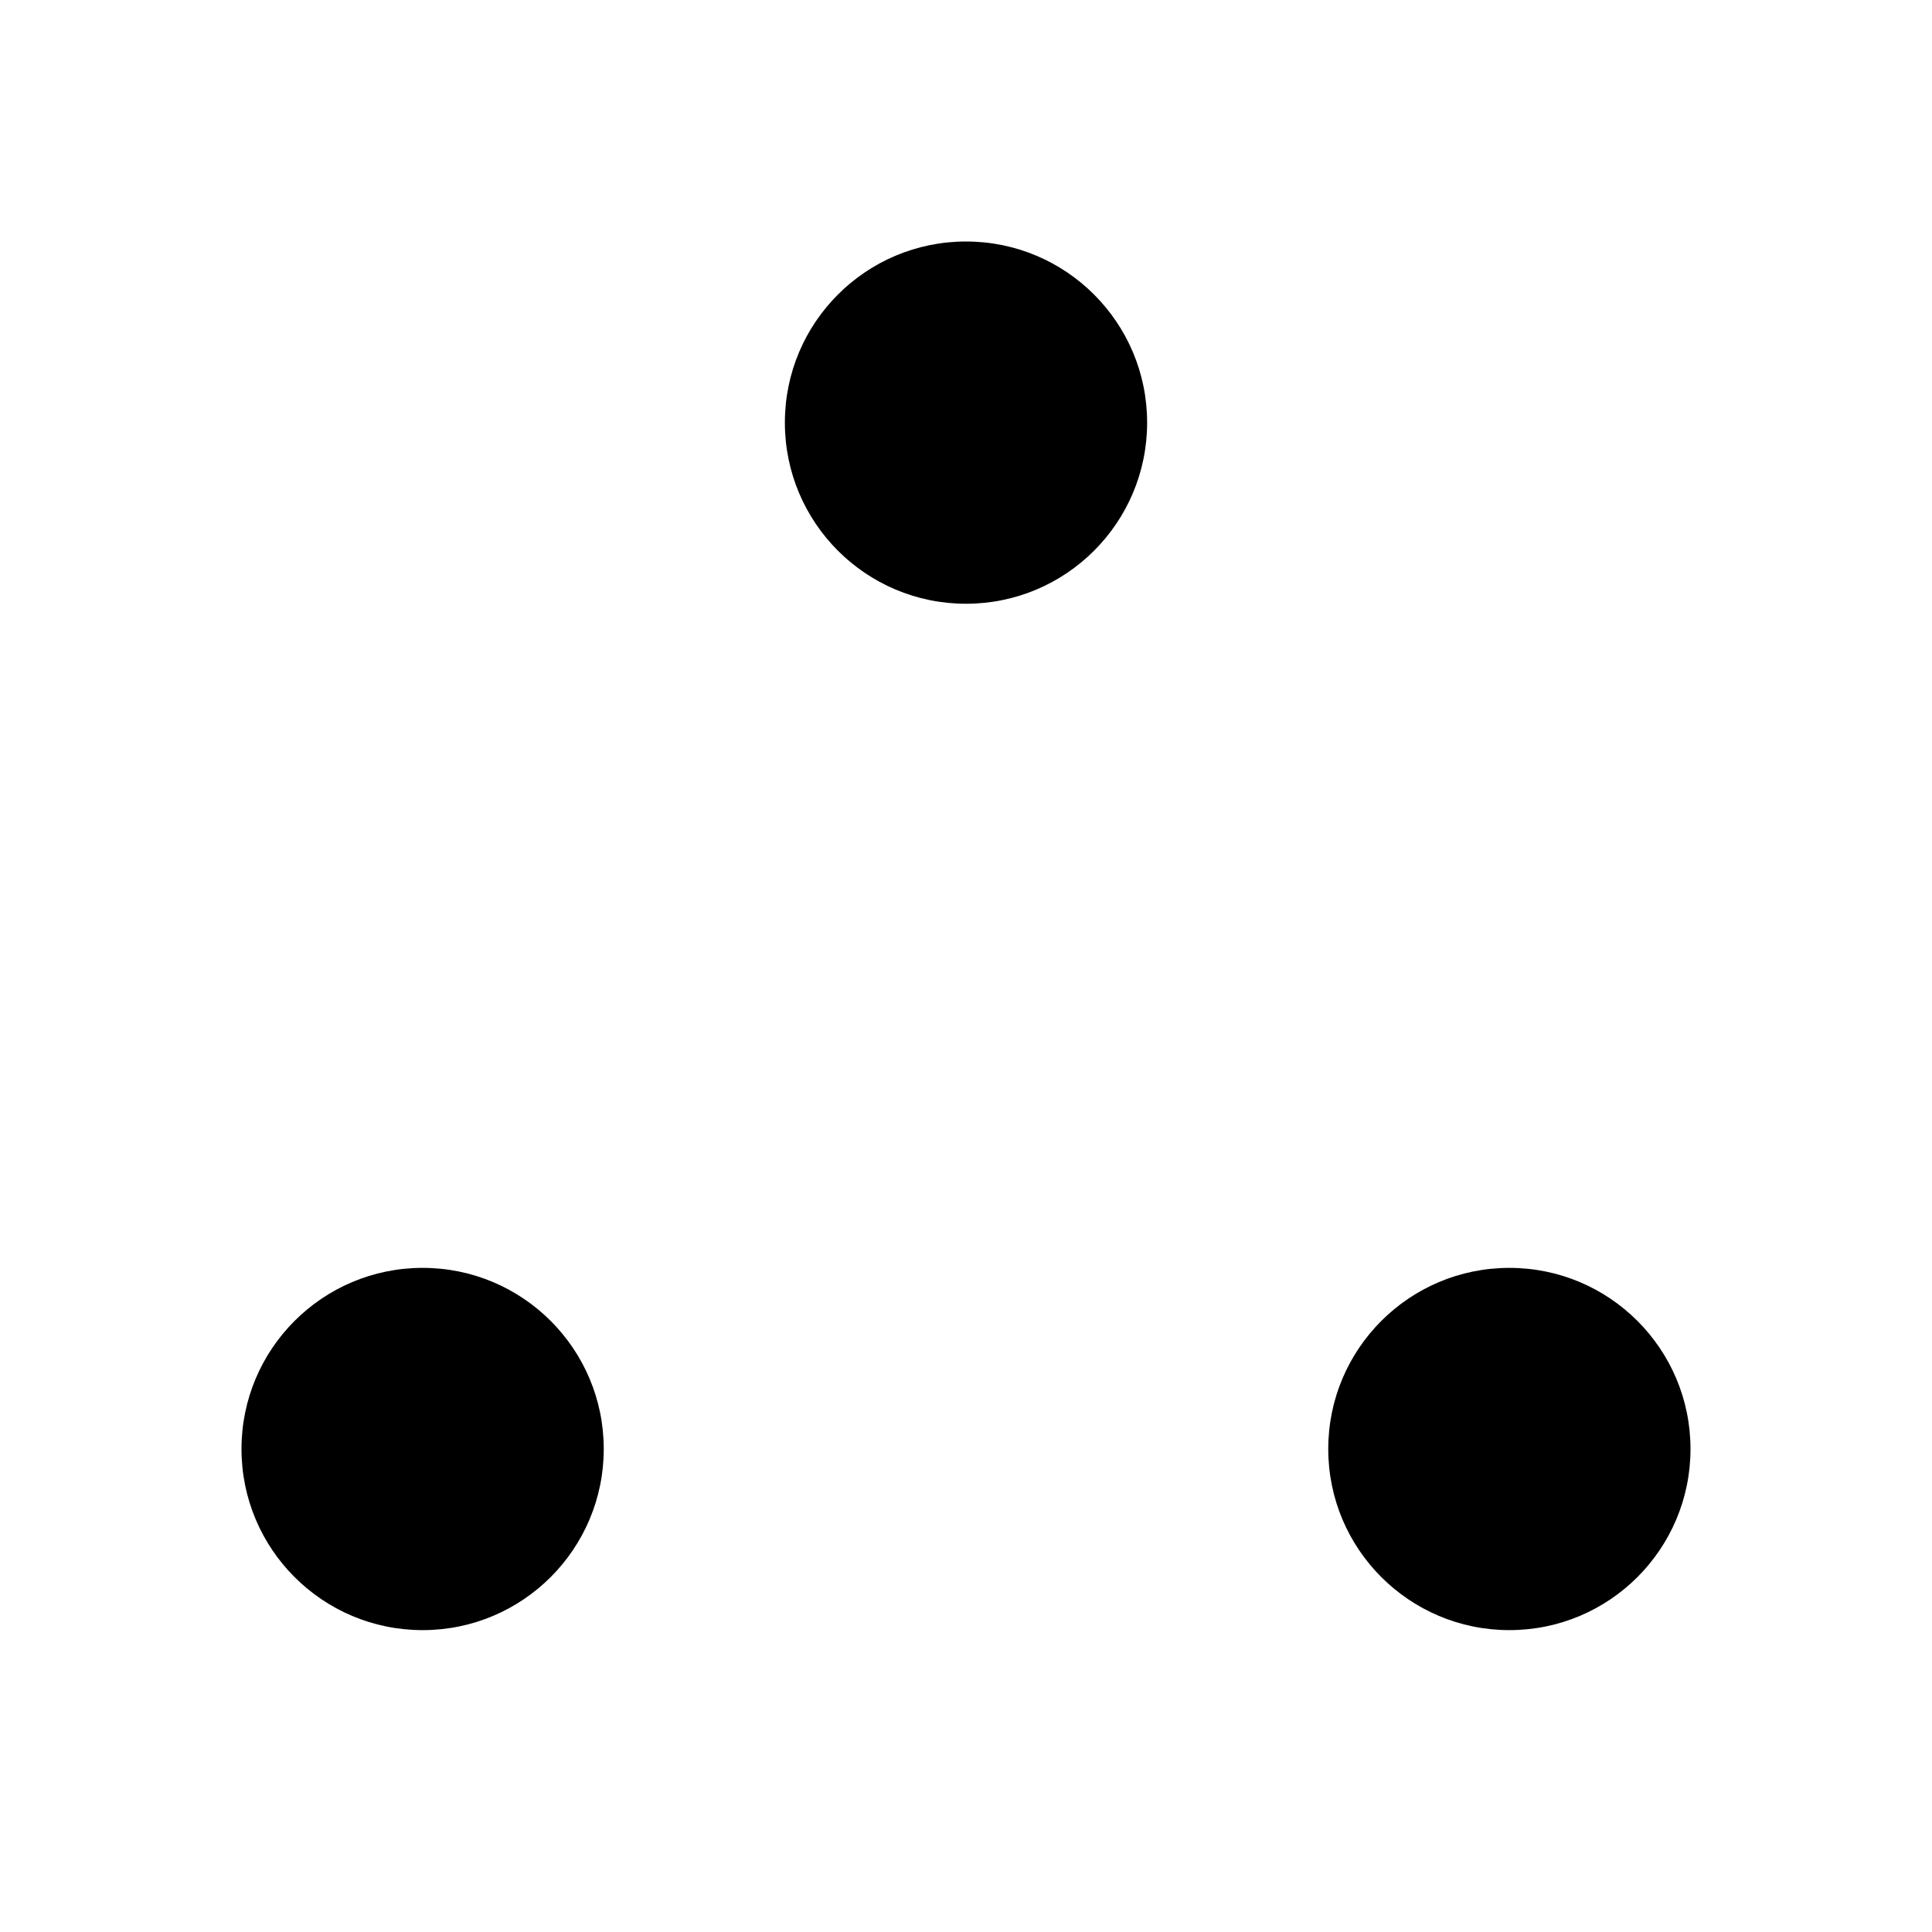
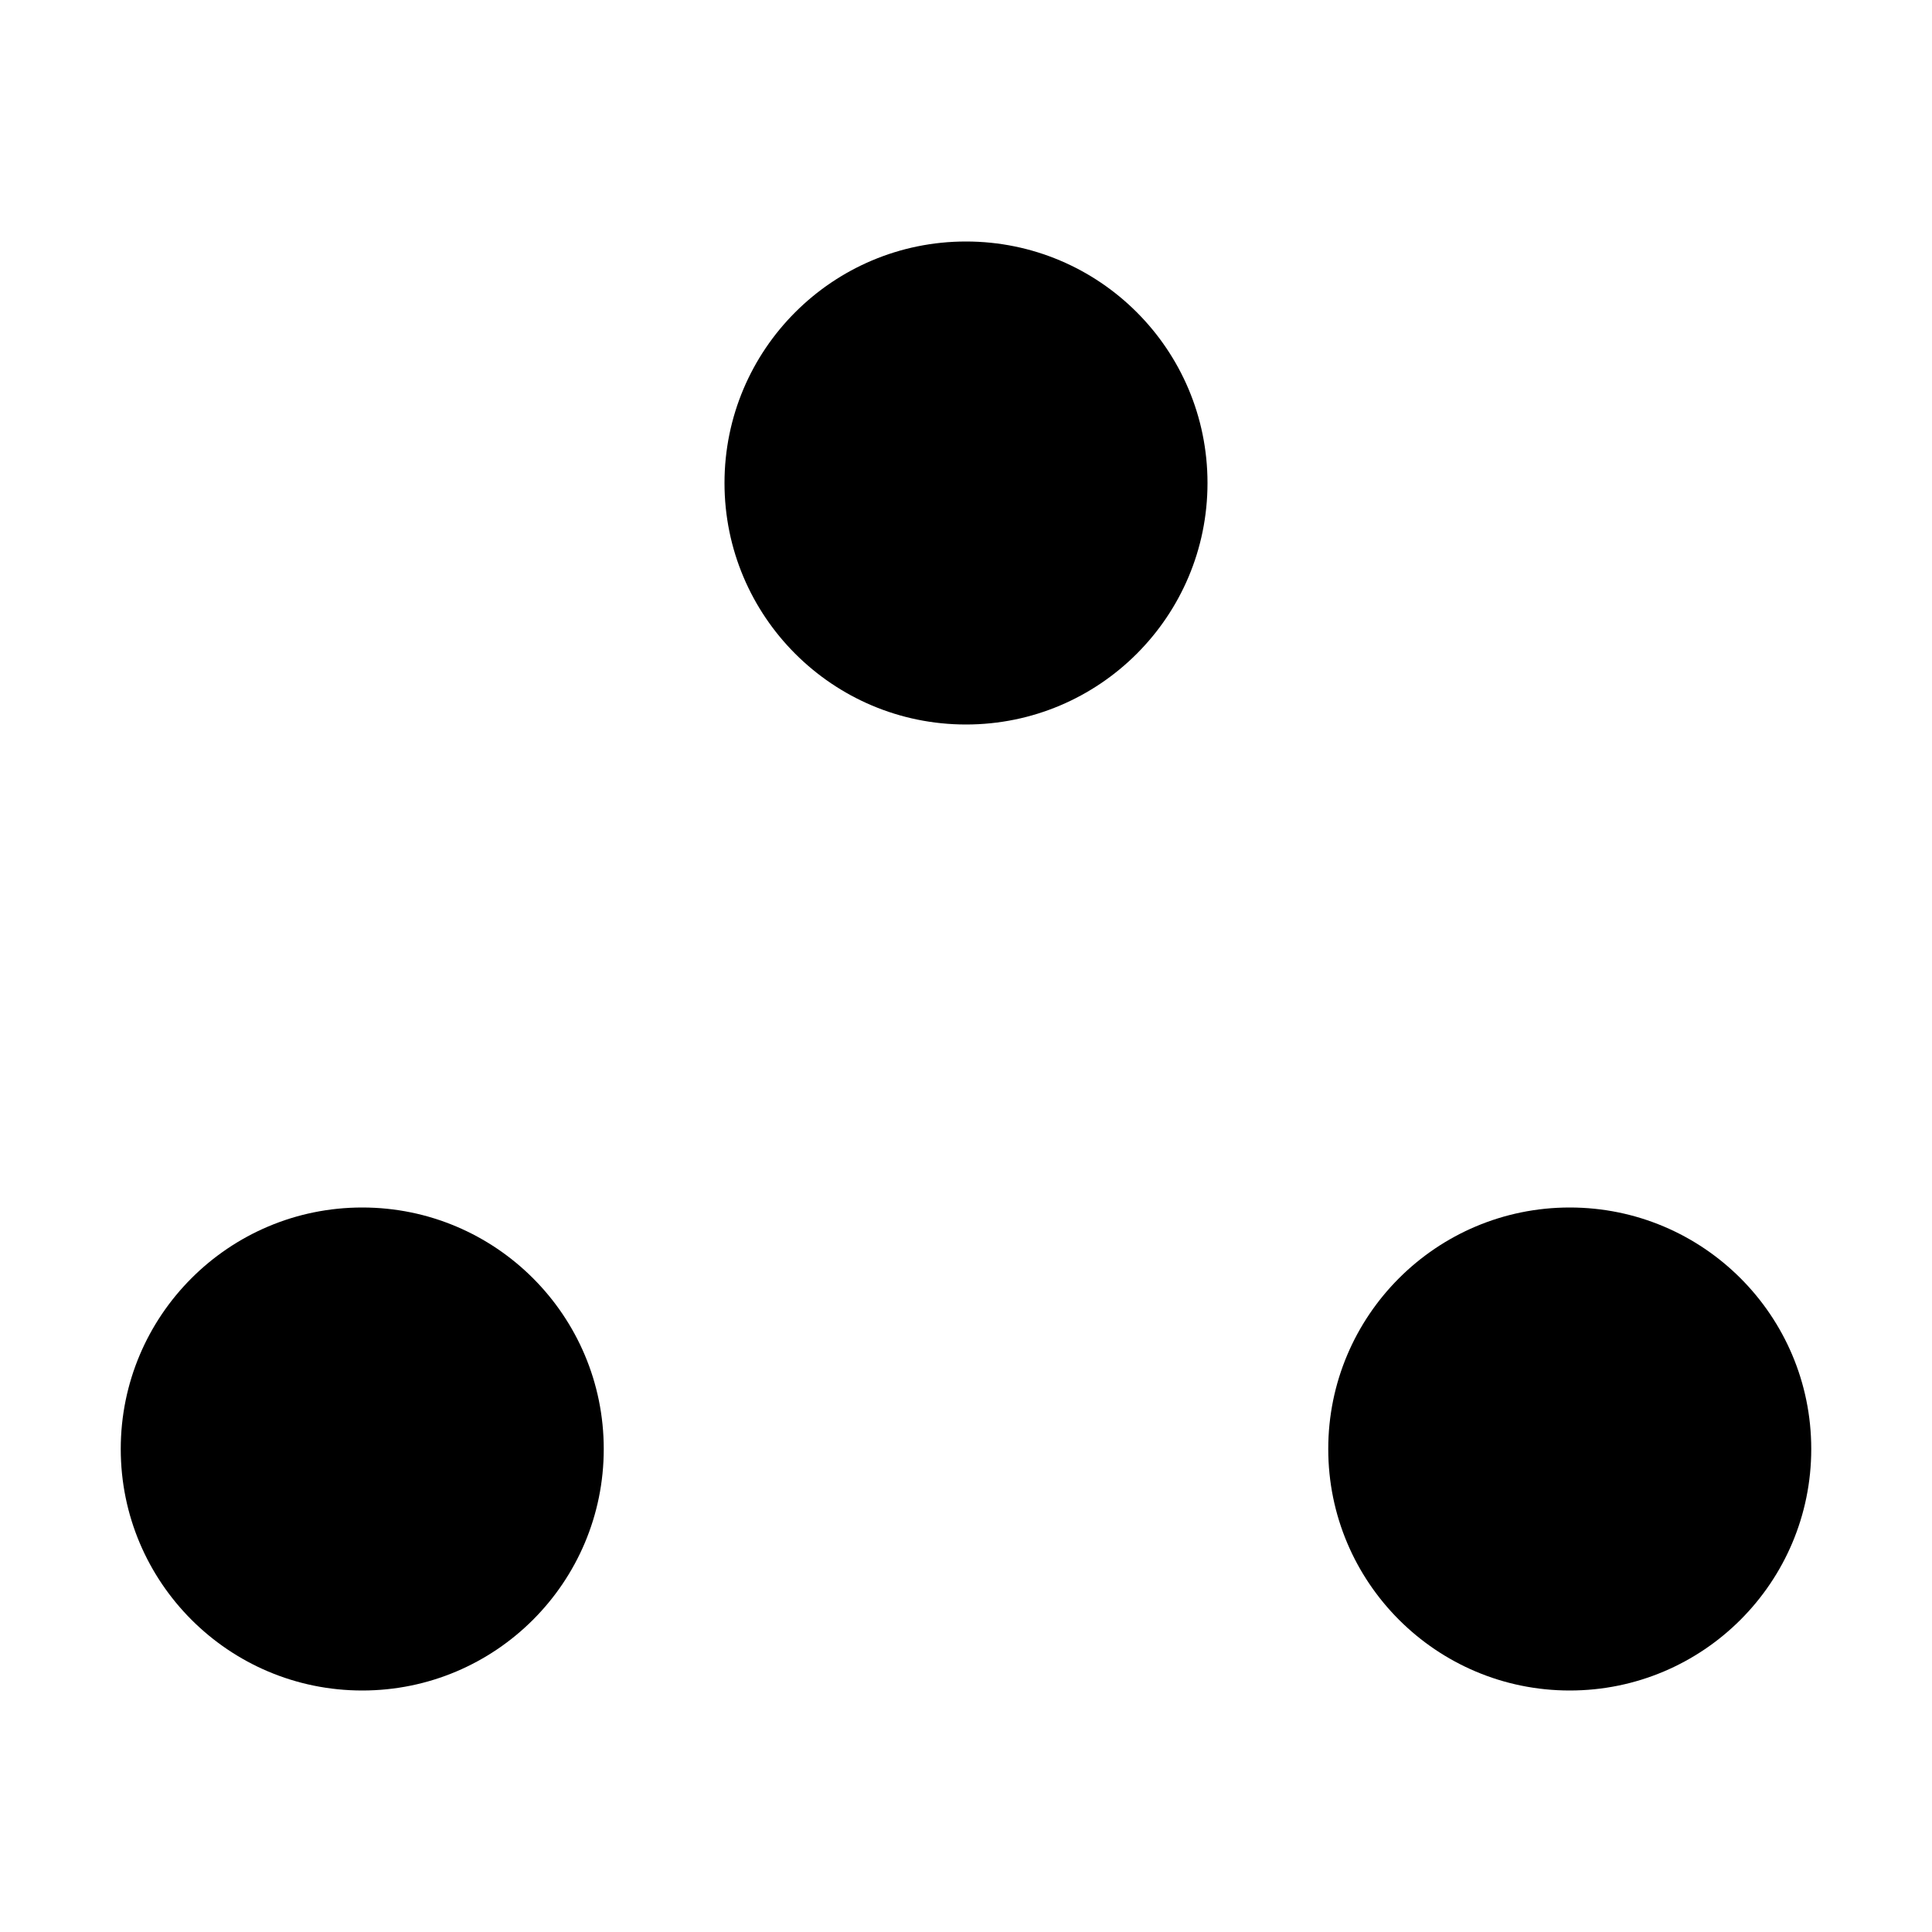
- <svg xmlns="http://www.w3.org/2000/svg" viewBox="0 0 64 64" fill="currentColor" aria-hidden="true">
-   <circle cx="32" cy="14" r="6" />
-   <circle cx="14" cy="48" r="6" />
-   <circle cx="50" cy="48" r="6" />
+ <svg xmlns="http://www.w3.org/2000/svg" viewBox="0 0 32 32" fill="currentColor">
+   <circle cx="16" cy="8" r="4" />
+   <circle cx="6" cy="24" r="4" />
+   <circle cx="26" cy="24" r="4" />
</svg>
